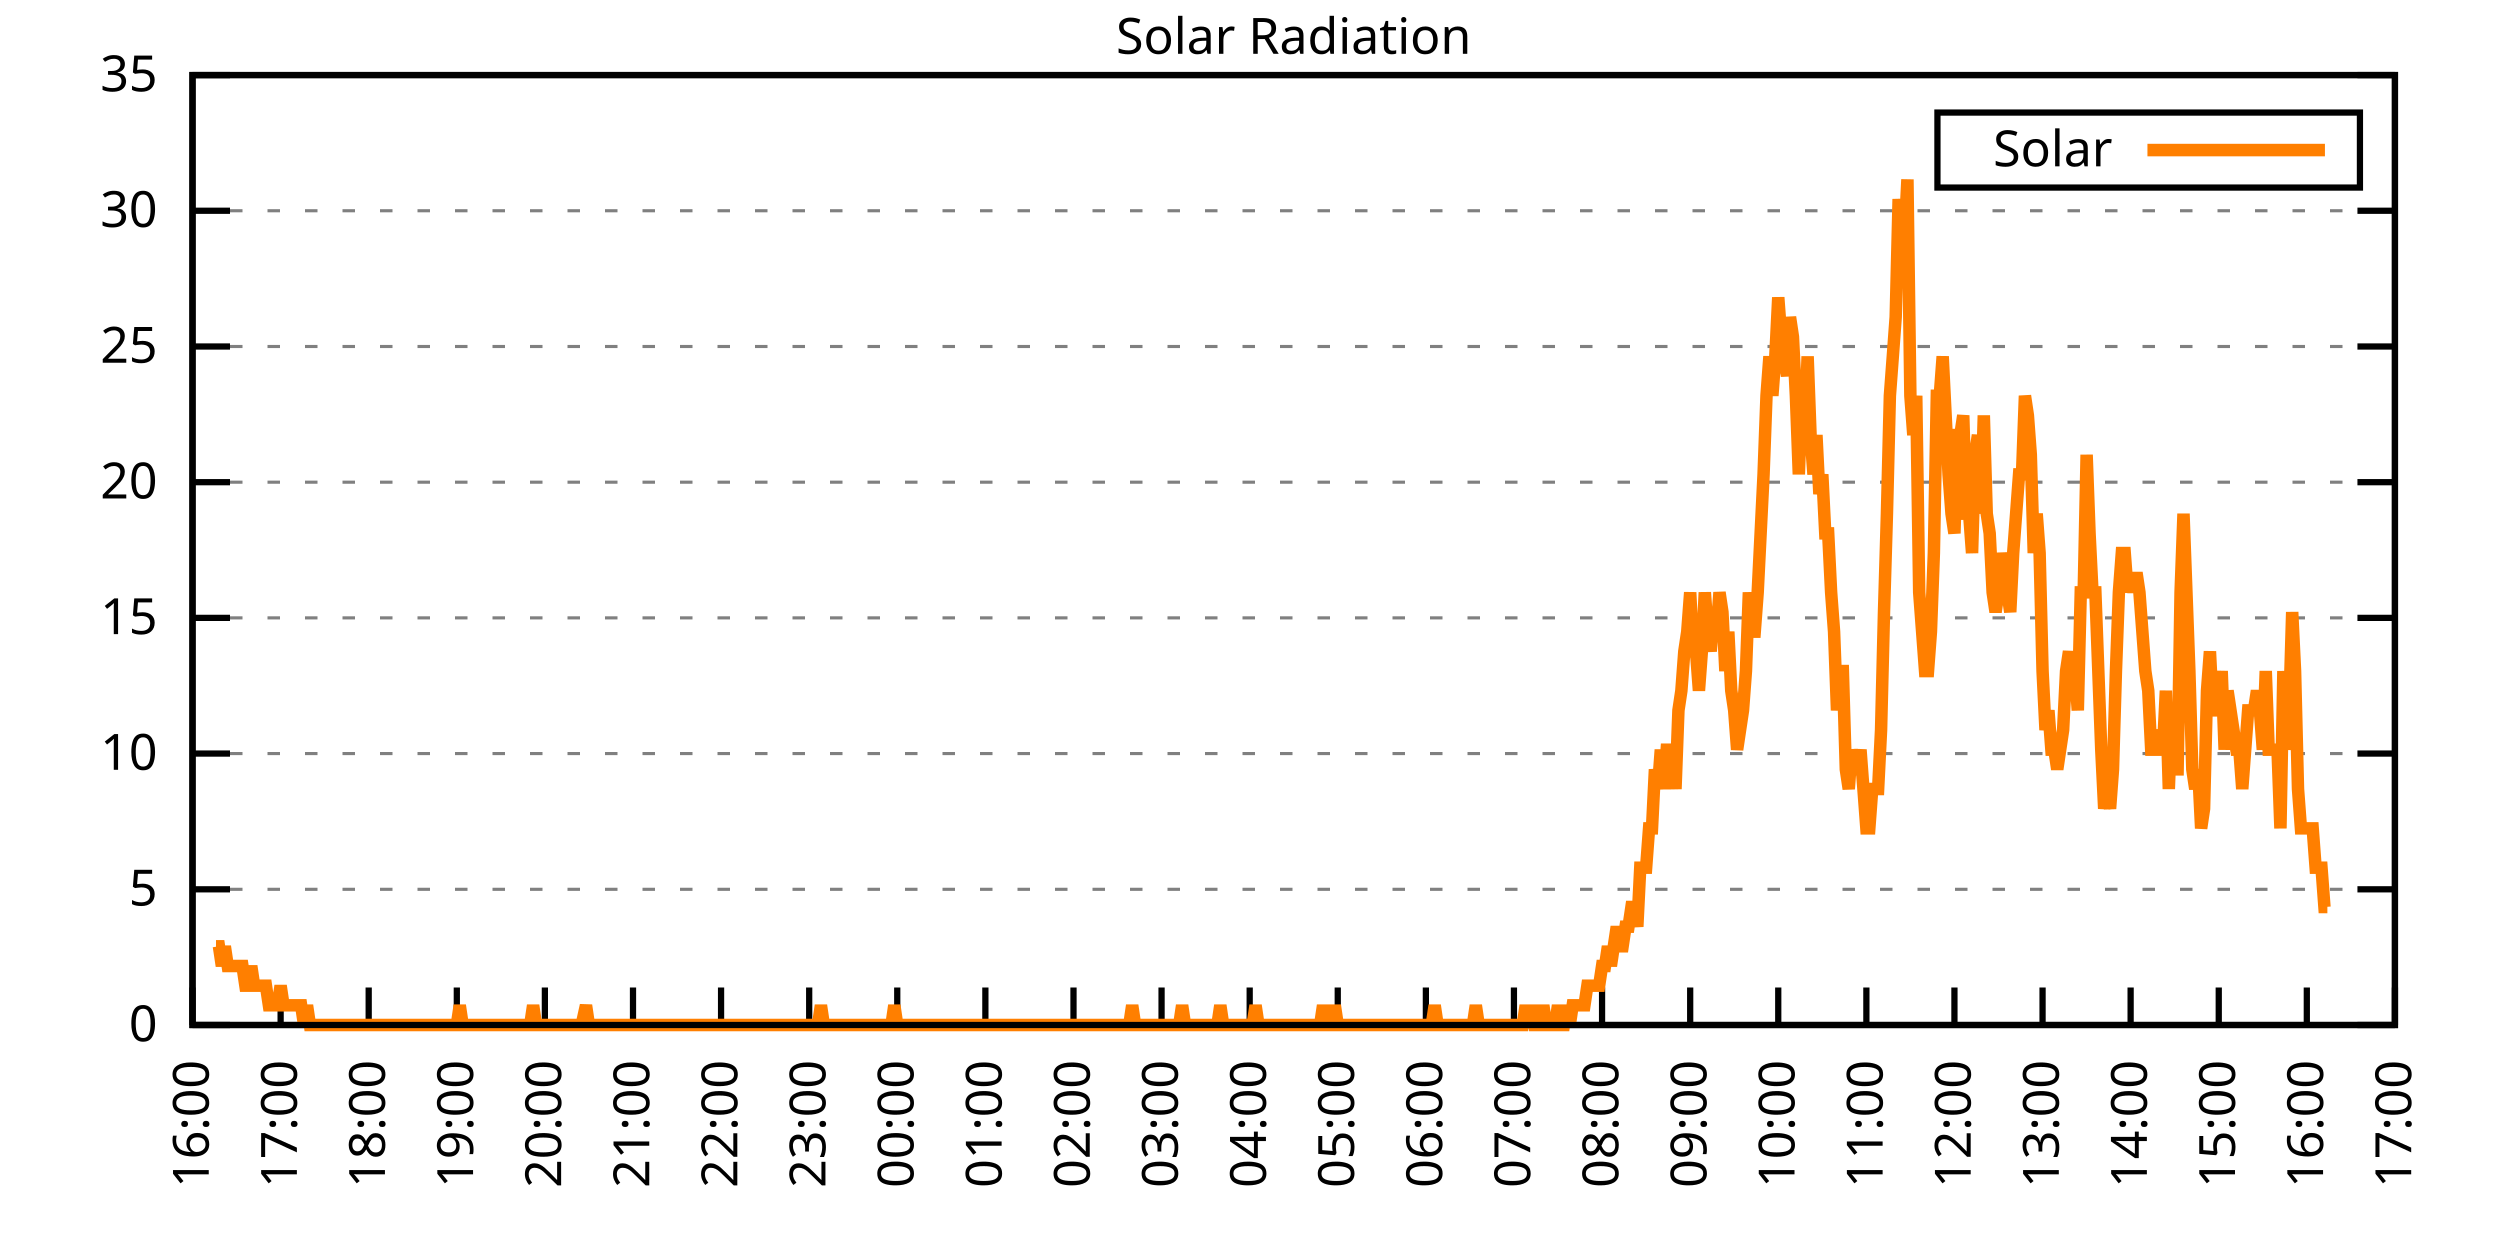
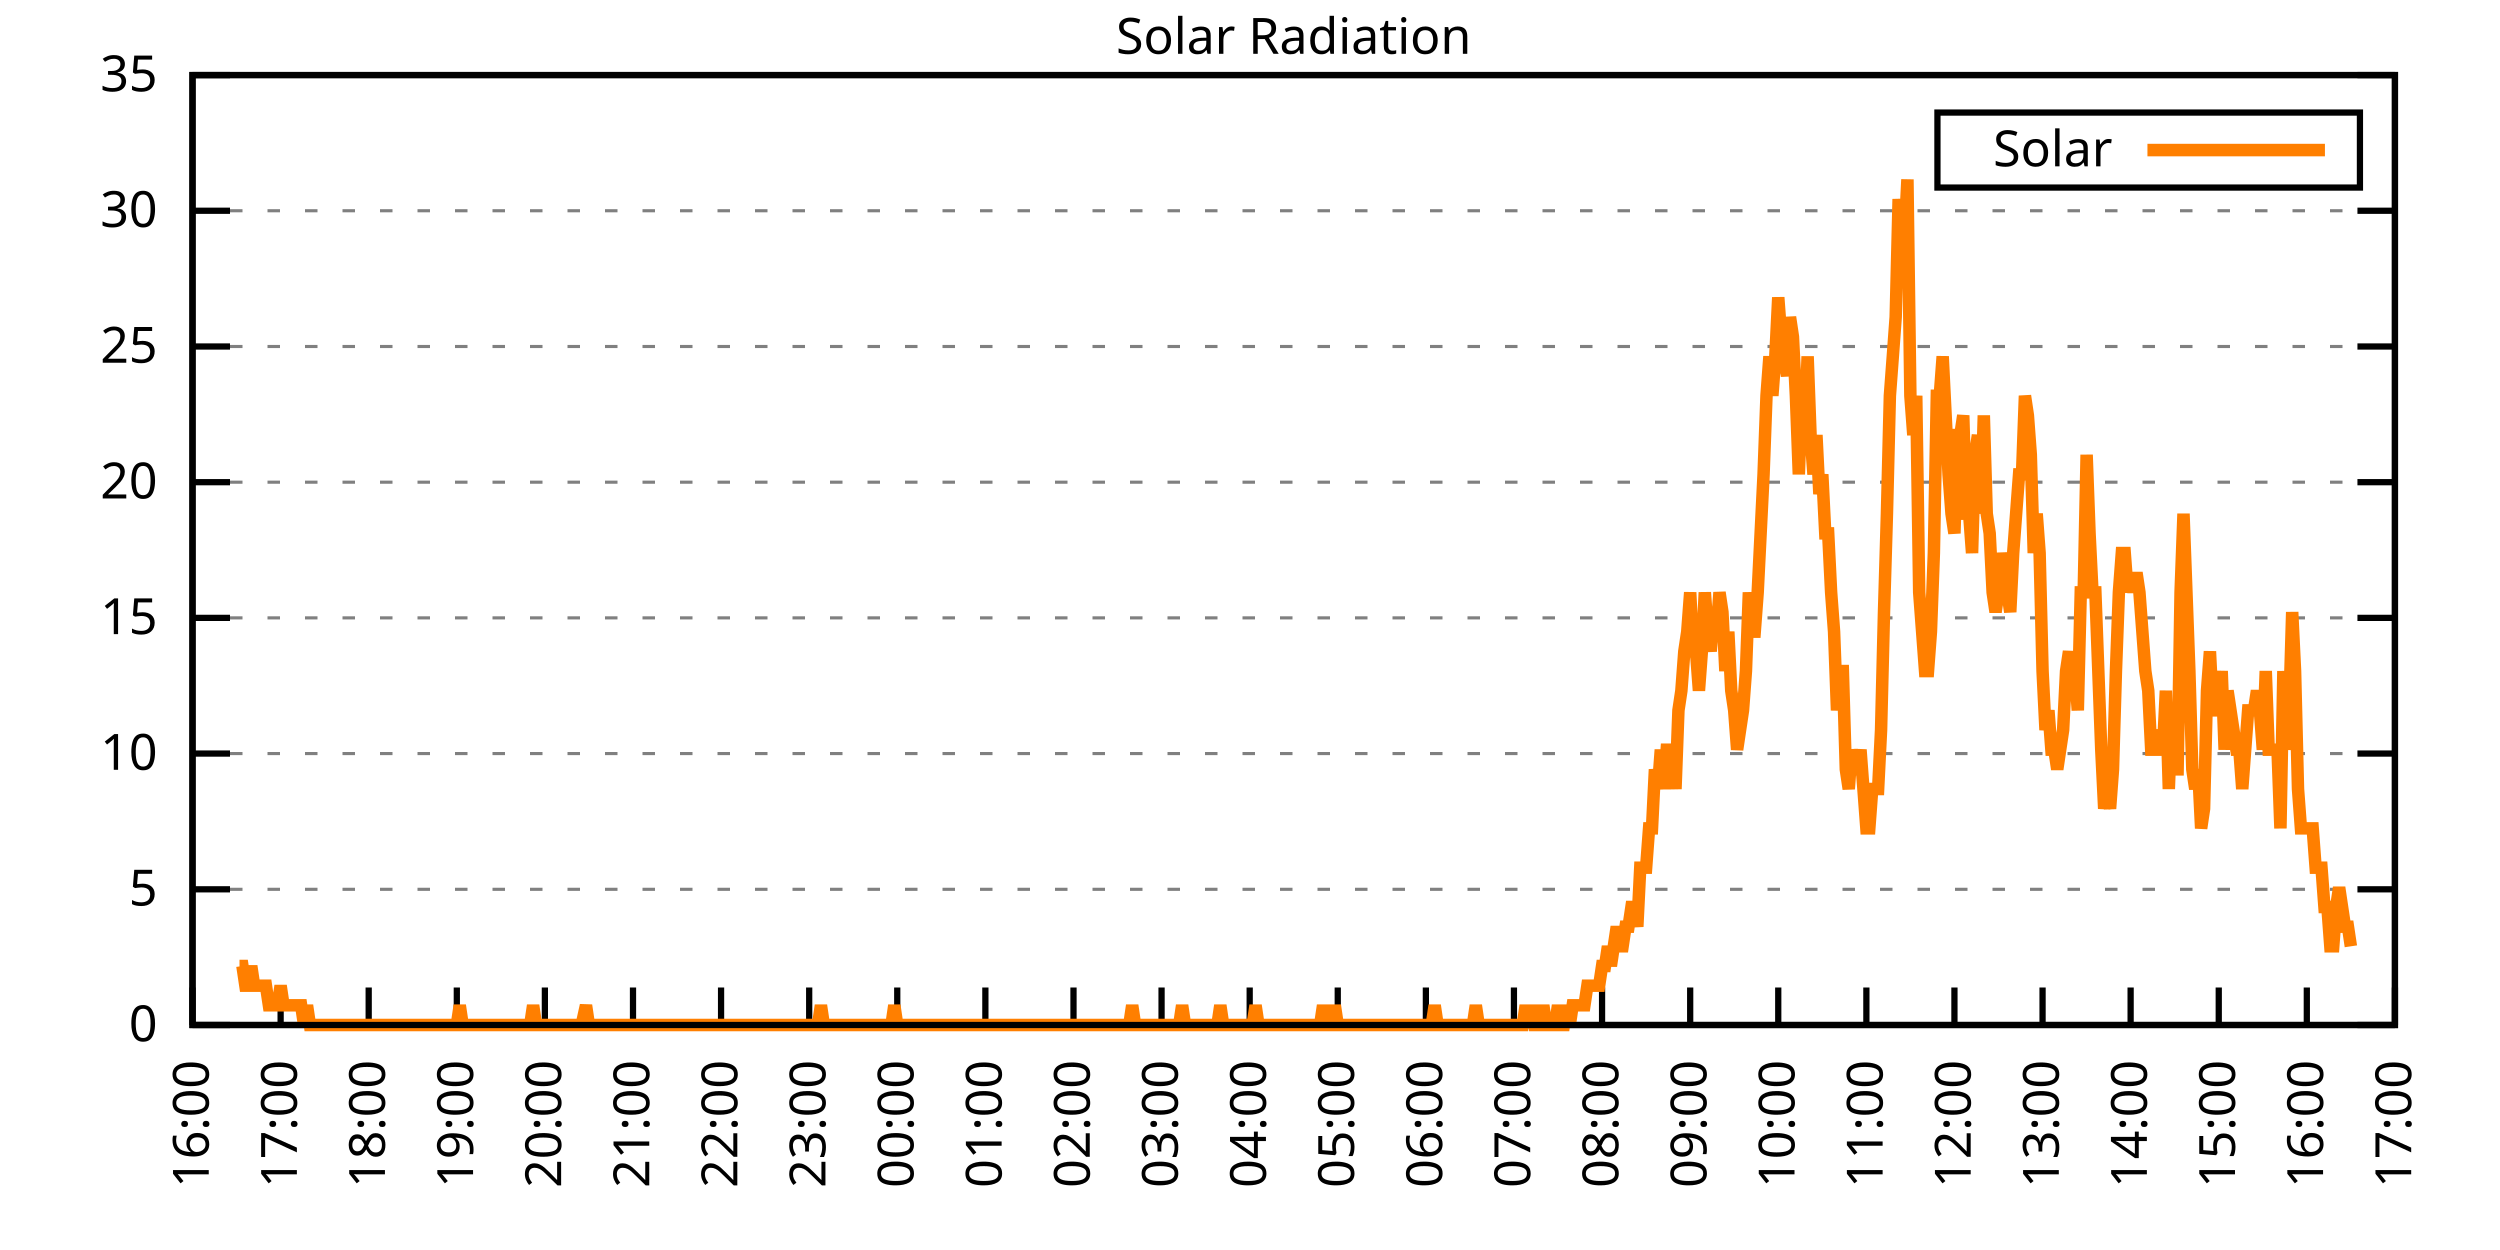
<svg xmlns="http://www.w3.org/2000/svg" xmlns:xlink="http://www.w3.org/1999/xlink" width="400" height="200" viewBox="0 0 400 200">
  <g id="gnuplot_canvas">
    <rect x="0" y="0" width="400" height="200" fill="none" />
    <defs>
      <circle id="gpDot" r="0.5" stroke-width="0.5" stroke="currentColor" />
      <path id="gpPt0" stroke-width="0.333" stroke="currentColor" d="M-1,0 h2 M0,-1 v2" />
      <path id="gpPt1" stroke-width="0.333" stroke="currentColor" d="M-1,-1 L1,1 M1,-1 L-1,1" />
      <path id="gpPt2" stroke-width="0.333" stroke="currentColor" d="M-1,0 L1,0 M0,-1 L0,1 M-1,-1 L1,1 M-1,1 L1,-1" />
      <rect id="gpPt3" stroke-width="0.333" stroke="currentColor" x="-1" y="-1" width="2" height="2" />
      <rect id="gpPt4" stroke-width="0.333" stroke="currentColor" fill="currentColor" x="-1" y="-1" width="2" height="2" />
      <circle id="gpPt5" stroke-width="0.333" stroke="currentColor" cx="0" cy="0" r="1" />
      <use xlink:href="#gpPt5" id="gpPt6" fill="currentColor" stroke="none" />
      <path id="gpPt7" stroke-width="0.333" stroke="currentColor" d="M0,-1.33 L-1.33,0.67 L1.33,0.67 z" />
      <use xlink:href="#gpPt7" id="gpPt8" fill="currentColor" stroke="none" />
      <use xlink:href="#gpPt7" id="gpPt9" stroke="currentColor" transform="rotate(180)" />
      <use xlink:href="#gpPt9" id="gpPt10" fill="currentColor" stroke="none" />
      <use xlink:href="#gpPt3" id="gpPt11" stroke="currentColor" transform="rotate(45)" />
      <use xlink:href="#gpPt11" id="gpPt12" fill="currentColor" stroke="none" />
      <path id="gpPt13" stroke-width="0.333" stroke="currentColor" d="M0,1.330 L1.265,0.411 L0.782,-1.067 L-0.782,-1.076 L-1.265,0.411 z" />
      <use xlink:href="#gpPt13" id="gpPt14" fill="currentColor" stroke="none" />
      <filter id="textbox" filterUnits="objectBoundingBox" x="0" y="0" height="1" width="1">
        <feFlood flood-color="white" flood-opacity="1" result="bgnd" />
        <feComposite in="SourceGraphic" in2="bgnd" operator="atop" />
      </filter>
      <filter id="greybox" filterUnits="objectBoundingBox" x="0" y="0" height="1" width="1">
        <feFlood flood-color="lightgrey" flood-opacity="1" result="grey" />
        <feComposite in="SourceGraphic" in2="grey" operator="atop" />
      </filter>
    </defs>
    <g fill="none" color="white" stroke="currentColor" stroke-width="1.00" stroke-linecap="butt" stroke-linejoin="miter">
</g>
    <g fill="none" color="black" stroke="currentColor" stroke-width="1.00" stroke-linecap="butt" stroke-linejoin="miter">
      <g stroke="none" shape-rendering="crispEdges">
        <polygon fill="rgb(255, 255, 255)" points="30.80,164.00 383.18,164.00 383.18,12.02 30.80,12.02 " />
      </g>
    </g>
    <g fill="none" color="black" stroke="currentColor" stroke-width="1.00" stroke-linecap="butt" stroke-linejoin="miter">
</g>
    <g fill="none" color="black" stroke="black" stroke-width="0.50" stroke-linecap="butt" stroke-linejoin="miter">
</g>
    <g fill="none" color="gray" stroke="currentColor" stroke-width="0.50" stroke-linecap="butt" stroke-linejoin="miter">
      <path stroke="gray" stroke-dasharray="2,4" class="gridline" d="M30.80,164.00 L383.19,164.00  " />
    </g>
    <g fill="none" color="gray" stroke="gray" stroke-width="1.00" stroke-linecap="butt" stroke-linejoin="miter">
</g>
    <g fill="none" color="black" stroke="currentColor" stroke-width="1.00" stroke-linecap="butt" stroke-linejoin="miter">
      <path stroke="black" d="M30.80,164.00 L36.80,164.00 M383.19,164.00 L377.19,164.00  " />
      <g transform="translate(25.20,166.60)" stroke="none" fill="black" font-family="Sans" font-size="8.00" text-anchor="end">
        <text>
          <tspan font-family="Sans"> 0</tspan>
        </text>
      </g>
    </g>
    <g fill="none" color="black" stroke="currentColor" stroke-width="1.00" stroke-linecap="butt" stroke-linejoin="miter">
</g>
    <g fill="none" color="black" stroke="black" stroke-width="0.50" stroke-linecap="butt" stroke-linejoin="miter">
</g>
    <g fill="none" color="gray" stroke="currentColor" stroke-width="0.50" stroke-linecap="butt" stroke-linejoin="miter">
      <path stroke="gray" stroke-dasharray="2,4" class="gridline" d="M30.80,142.29 L383.19,142.29  " />
    </g>
    <g fill="none" color="gray" stroke="gray" stroke-width="1.00" stroke-linecap="butt" stroke-linejoin="miter">
</g>
    <g fill="none" color="black" stroke="currentColor" stroke-width="1.00" stroke-linecap="butt" stroke-linejoin="miter">
      <path stroke="black" d="M30.80,142.29 L36.80,142.29 M383.19,142.29 L377.19,142.29  " />
      <g transform="translate(25.20,144.89)" stroke="none" fill="black" font-family="Sans" font-size="8.00" text-anchor="end">
        <text>
          <tspan font-family="Sans"> 5</tspan>
        </text>
      </g>
    </g>
    <g fill="none" color="black" stroke="currentColor" stroke-width="1.00" stroke-linecap="butt" stroke-linejoin="miter">
</g>
    <g fill="none" color="black" stroke="black" stroke-width="0.50" stroke-linecap="butt" stroke-linejoin="miter">
</g>
    <g fill="none" color="gray" stroke="currentColor" stroke-width="0.50" stroke-linecap="butt" stroke-linejoin="miter">
      <path stroke="gray" stroke-dasharray="2,4" class="gridline" d="M30.80,120.57 L383.19,120.57  " />
    </g>
    <g fill="none" color="gray" stroke="gray" stroke-width="1.00" stroke-linecap="butt" stroke-linejoin="miter">
</g>
    <g fill="none" color="black" stroke="currentColor" stroke-width="1.00" stroke-linecap="butt" stroke-linejoin="miter">
      <path stroke="black" d="M30.80,120.57 L36.80,120.57 M383.19,120.57 L377.19,120.57  " />
      <g transform="translate(25.20,123.17)" stroke="none" fill="black" font-family="Sans" font-size="8.00" text-anchor="end">
        <text>
          <tspan font-family="Sans"> 10</tspan>
        </text>
      </g>
    </g>
    <g fill="none" color="black" stroke="currentColor" stroke-width="1.00" stroke-linecap="butt" stroke-linejoin="miter">
</g>
    <g fill="none" color="black" stroke="black" stroke-width="0.50" stroke-linecap="butt" stroke-linejoin="miter">
</g>
    <g fill="none" color="gray" stroke="currentColor" stroke-width="0.50" stroke-linecap="butt" stroke-linejoin="miter">
      <path stroke="gray" stroke-dasharray="2,4" class="gridline" d="M30.80,98.86 L383.19,98.86  " />
    </g>
    <g fill="none" color="gray" stroke="gray" stroke-width="1.00" stroke-linecap="butt" stroke-linejoin="miter">
</g>
    <g fill="none" color="black" stroke="currentColor" stroke-width="1.00" stroke-linecap="butt" stroke-linejoin="miter">
      <path stroke="black" d="M30.80,98.86 L36.80,98.86 M383.19,98.86 L377.19,98.86  " />
      <g transform="translate(25.20,101.46)" stroke="none" fill="black" font-family="Sans" font-size="8.00" text-anchor="end">
        <text>
          <tspan font-family="Sans"> 15</tspan>
        </text>
      </g>
    </g>
    <g fill="none" color="black" stroke="currentColor" stroke-width="1.00" stroke-linecap="butt" stroke-linejoin="miter">
</g>
    <g fill="none" color="black" stroke="black" stroke-width="0.50" stroke-linecap="butt" stroke-linejoin="miter">
</g>
    <g fill="none" color="gray" stroke="currentColor" stroke-width="0.50" stroke-linecap="butt" stroke-linejoin="miter">
      <path stroke="gray" stroke-dasharray="2,4" class="gridline" d="M30.80,77.15 L383.19,77.15  " />
    </g>
    <g fill="none" color="gray" stroke="gray" stroke-width="1.00" stroke-linecap="butt" stroke-linejoin="miter">
</g>
    <g fill="none" color="black" stroke="currentColor" stroke-width="1.00" stroke-linecap="butt" stroke-linejoin="miter">
      <path stroke="black" d="M30.80,77.15 L36.80,77.15 M383.19,77.15 L377.19,77.15  " />
      <g transform="translate(25.20,79.75)" stroke="none" fill="black" font-family="Sans" font-size="8.00" text-anchor="end">
        <text>
          <tspan font-family="Sans"> 20</tspan>
        </text>
      </g>
    </g>
    <g fill="none" color="black" stroke="currentColor" stroke-width="1.00" stroke-linecap="butt" stroke-linejoin="miter">
</g>
    <g fill="none" color="black" stroke="black" stroke-width="0.50" stroke-linecap="butt" stroke-linejoin="miter">
</g>
    <g fill="none" color="gray" stroke="currentColor" stroke-width="0.50" stroke-linecap="butt" stroke-linejoin="miter">
      <path stroke="gray" stroke-dasharray="2,4" class="gridline" d="M30.80,55.44 L383.19,55.44  " />
    </g>
    <g fill="none" color="gray" stroke="gray" stroke-width="1.00" stroke-linecap="butt" stroke-linejoin="miter">
</g>
    <g fill="none" color="black" stroke="currentColor" stroke-width="1.00" stroke-linecap="butt" stroke-linejoin="miter">
      <path stroke="black" d="M30.80,55.44 L36.80,55.44 M383.19,55.44 L377.19,55.44  " />
      <g transform="translate(25.20,58.04)" stroke="none" fill="black" font-family="Sans" font-size="8.00" text-anchor="end">
        <text>
          <tspan font-family="Sans"> 25</tspan>
        </text>
      </g>
    </g>
    <g fill="none" color="black" stroke="currentColor" stroke-width="1.00" stroke-linecap="butt" stroke-linejoin="miter">
</g>
    <g fill="none" color="black" stroke="black" stroke-width="0.50" stroke-linecap="butt" stroke-linejoin="miter">
</g>
    <g fill="none" color="gray" stroke="currentColor" stroke-width="0.50" stroke-linecap="butt" stroke-linejoin="miter">
      <path stroke="gray" stroke-dasharray="2,4" class="gridline" d="M30.80,33.72 L383.19,33.72  " />
    </g>
    <g fill="none" color="gray" stroke="gray" stroke-width="1.00" stroke-linecap="butt" stroke-linejoin="miter">
</g>
    <g fill="none" color="black" stroke="currentColor" stroke-width="1.00" stroke-linecap="butt" stroke-linejoin="miter">
      <path stroke="black" d="M30.80,33.72 L36.80,33.72 M383.19,33.72 L377.19,33.72  " />
      <g transform="translate(25.20,36.32)" stroke="none" fill="black" font-family="Sans" font-size="8.00" text-anchor="end">
        <text>
          <tspan font-family="Sans"> 30</tspan>
        </text>
      </g>
    </g>
    <g fill="none" color="black" stroke="currentColor" stroke-width="1.00" stroke-linecap="butt" stroke-linejoin="miter">
</g>
    <g fill="none" color="black" stroke="black" stroke-width="0.50" stroke-linecap="butt" stroke-linejoin="miter">
</g>
    <g fill="none" color="gray" stroke="currentColor" stroke-width="0.50" stroke-linecap="butt" stroke-linejoin="miter">
      <path stroke="gray" stroke-dasharray="2,4" class="gridline" d="M30.80,12.01 L383.19,12.01  " />
    </g>
    <g fill="none" color="gray" stroke="gray" stroke-width="1.00" stroke-linecap="butt" stroke-linejoin="miter">
</g>
    <g fill="none" color="black" stroke="currentColor" stroke-width="1.00" stroke-linecap="butt" stroke-linejoin="miter">
      <path stroke="black" d="M30.80,12.01 L36.80,12.01 M383.19,12.01 L377.19,12.01  " />
      <g transform="translate(25.20,14.61)" stroke="none" fill="black" font-family="Sans" font-size="8.00" text-anchor="end">
        <text>
          <tspan font-family="Sans"> 35</tspan>
        </text>
      </g>
    </g>
    <g fill="none" color="black" stroke="currentColor" stroke-width="1.00" stroke-linecap="butt" stroke-linejoin="miter">
      <path stroke="black" d="M30.80,164.00 L30.80,158.00  " />
      <g transform="translate(33.40,169.60) rotate(270.00)" stroke="none" fill="black" font-family="Sans" font-size="8.00" text-anchor="end">
        <text>
          <tspan font-family="Sans">16:00</tspan>
        </text>
      </g>
    </g>
    <g fill="none" color="black" stroke="currentColor" stroke-width="1.00" stroke-linecap="butt" stroke-linejoin="miter">
      <path stroke="black" d="M44.90,164.00 L44.90,158.00  " />
      <g transform="translate(47.50,169.60) rotate(270.00)" stroke="none" fill="black" font-family="Sans" font-size="8.00" text-anchor="end">
        <text>
          <tspan font-family="Sans">17:00</tspan>
        </text>
      </g>
    </g>
    <g fill="none" color="black" stroke="currentColor" stroke-width="1.00" stroke-linecap="butt" stroke-linejoin="miter">
      <path stroke="black" d="M58.99,164.00 L58.99,158.00  " />
      <g transform="translate(61.59,169.60) rotate(270.00)" stroke="none" fill="black" font-family="Sans" font-size="8.00" text-anchor="end">
        <text>
          <tspan font-family="Sans">18:00</tspan>
        </text>
      </g>
    </g>
    <g fill="none" color="black" stroke="currentColor" stroke-width="1.00" stroke-linecap="butt" stroke-linejoin="miter">
      <path stroke="black" d="M73.09,164.00 L73.09,158.00  " />
      <g transform="translate(75.69,169.60) rotate(270.00)" stroke="none" fill="black" font-family="Sans" font-size="8.00" text-anchor="end">
        <text>
          <tspan font-family="Sans">19:00</tspan>
        </text>
      </g>
    </g>
    <g fill="none" color="black" stroke="currentColor" stroke-width="1.00" stroke-linecap="butt" stroke-linejoin="miter">
      <path stroke="black" d="M87.18,164.00 L87.18,158.00  " />
      <g transform="translate(89.78,169.60) rotate(270.00)" stroke="none" fill="black" font-family="Sans" font-size="8.00" text-anchor="end">
        <text>
          <tspan font-family="Sans">20:00</tspan>
        </text>
      </g>
    </g>
    <g fill="none" color="black" stroke="currentColor" stroke-width="1.00" stroke-linecap="butt" stroke-linejoin="miter">
      <path stroke="black" d="M101.28,164.00 L101.28,158.00  " />
      <g transform="translate(103.88,169.60) rotate(270.00)" stroke="none" fill="black" font-family="Sans" font-size="8.00" text-anchor="end">
        <text>
          <tspan font-family="Sans">21:00</tspan>
        </text>
      </g>
    </g>
    <g fill="none" color="black" stroke="currentColor" stroke-width="1.00" stroke-linecap="butt" stroke-linejoin="miter">
      <path stroke="black" d="M115.37,164.00 L115.37,158.00  " />
      <g transform="translate(117.97,169.60) rotate(270.00)" stroke="none" fill="black" font-family="Sans" font-size="8.00" text-anchor="end">
        <text>
          <tspan font-family="Sans">22:00</tspan>
        </text>
      </g>
    </g>
    <g fill="none" color="black" stroke="currentColor" stroke-width="1.00" stroke-linecap="butt" stroke-linejoin="miter">
      <path stroke="black" d="M129.47,164.00 L129.47,158.00  " />
      <g transform="translate(132.07,169.60) rotate(270.00)" stroke="none" fill="black" font-family="Sans" font-size="8.00" text-anchor="end">
        <text>
          <tspan font-family="Sans">23:00</tspan>
        </text>
      </g>
    </g>
    <g fill="none" color="black" stroke="currentColor" stroke-width="1.00" stroke-linecap="butt" stroke-linejoin="miter">
      <path stroke="black" d="M143.56,164.00 L143.56,158.00  " />
      <g transform="translate(146.16,169.60) rotate(270.00)" stroke="none" fill="black" font-family="Sans" font-size="8.00" text-anchor="end">
        <text>
          <tspan font-family="Sans">00:00</tspan>
        </text>
      </g>
    </g>
    <g fill="none" color="black" stroke="currentColor" stroke-width="1.00" stroke-linecap="butt" stroke-linejoin="miter">
      <path stroke="black" d="M157.66,164.00 L157.66,158.00  " />
      <g transform="translate(160.26,169.60) rotate(270.00)" stroke="none" fill="black" font-family="Sans" font-size="8.00" text-anchor="end">
        <text>
          <tspan font-family="Sans">01:00</tspan>
        </text>
      </g>
    </g>
    <g fill="none" color="black" stroke="currentColor" stroke-width="1.00" stroke-linecap="butt" stroke-linejoin="miter">
      <path stroke="black" d="M171.76,164.00 L171.76,158.00  " />
      <g transform="translate(174.36,169.60) rotate(270.00)" stroke="none" fill="black" font-family="Sans" font-size="8.00" text-anchor="end">
        <text>
          <tspan font-family="Sans">02:00</tspan>
        </text>
      </g>
    </g>
    <g fill="none" color="black" stroke="currentColor" stroke-width="1.00" stroke-linecap="butt" stroke-linejoin="miter">
      <path stroke="black" d="M185.85,164.00 L185.85,158.00  " />
      <g transform="translate(188.45,169.60) rotate(270.00)" stroke="none" fill="black" font-family="Sans" font-size="8.00" text-anchor="end">
        <text>
          <tspan font-family="Sans">03:00</tspan>
        </text>
      </g>
    </g>
    <g fill="none" color="black" stroke="currentColor" stroke-width="1.00" stroke-linecap="butt" stroke-linejoin="miter">
      <path stroke="black" d="M199.95,164.00 L199.95,158.00  " />
      <g transform="translate(202.55,169.60) rotate(270.00)" stroke="none" fill="black" font-family="Sans" font-size="8.00" text-anchor="end">
        <text>
          <tspan font-family="Sans">04:00</tspan>
        </text>
      </g>
    </g>
    <g fill="none" color="black" stroke="currentColor" stroke-width="1.00" stroke-linecap="butt" stroke-linejoin="miter">
      <path stroke="black" d="M214.04,164.00 L214.04,158.00  " />
      <g transform="translate(216.64,169.60) rotate(270.00)" stroke="none" fill="black" font-family="Sans" font-size="8.00" text-anchor="end">
        <text>
          <tspan font-family="Sans">05:00</tspan>
        </text>
      </g>
    </g>
    <g fill="none" color="black" stroke="currentColor" stroke-width="1.00" stroke-linecap="butt" stroke-linejoin="miter">
      <path stroke="black" d="M228.14,164.00 L228.14,158.00  " />
      <g transform="translate(230.74,169.60) rotate(270.00)" stroke="none" fill="black" font-family="Sans" font-size="8.00" text-anchor="end">
        <text>
          <tspan font-family="Sans">06:00</tspan>
        </text>
      </g>
    </g>
    <g fill="none" color="black" stroke="currentColor" stroke-width="1.00" stroke-linecap="butt" stroke-linejoin="miter">
      <path stroke="black" d="M242.23,164.00 L242.23,158.00  " />
      <g transform="translate(244.83,169.60) rotate(270.00)" stroke="none" fill="black" font-family="Sans" font-size="8.00" text-anchor="end">
        <text>
          <tspan font-family="Sans">07:00</tspan>
        </text>
      </g>
    </g>
    <g fill="none" color="black" stroke="currentColor" stroke-width="1.00" stroke-linecap="butt" stroke-linejoin="miter">
      <path stroke="black" d="M256.33,164.00 L256.33,158.00  " />
      <g transform="translate(258.93,169.60) rotate(270.00)" stroke="none" fill="black" font-family="Sans" font-size="8.00" text-anchor="end">
        <text>
          <tspan font-family="Sans">08:00</tspan>
        </text>
      </g>
    </g>
    <g fill="none" color="black" stroke="currentColor" stroke-width="1.00" stroke-linecap="butt" stroke-linejoin="miter">
      <path stroke="black" d="M270.43,164.00 L270.43,158.00  " />
      <g transform="translate(273.03,169.60) rotate(270.00)" stroke="none" fill="black" font-family="Sans" font-size="8.00" text-anchor="end">
        <text>
          <tspan font-family="Sans">09:00</tspan>
        </text>
      </g>
    </g>
    <g fill="none" color="black" stroke="currentColor" stroke-width="1.00" stroke-linecap="butt" stroke-linejoin="miter">
      <path stroke="black" d="M284.52,164.00 L284.52,158.00  " />
      <g transform="translate(287.12,169.60) rotate(270.00)" stroke="none" fill="black" font-family="Sans" font-size="8.00" text-anchor="end">
        <text>
          <tspan font-family="Sans">10:00</tspan>
        </text>
      </g>
    </g>
    <g fill="none" color="black" stroke="currentColor" stroke-width="1.00" stroke-linecap="butt" stroke-linejoin="miter">
      <path stroke="black" d="M298.62,164.00 L298.62,158.00  " />
      <g transform="translate(301.22,169.60) rotate(270.00)" stroke="none" fill="black" font-family="Sans" font-size="8.00" text-anchor="end">
        <text>
          <tspan font-family="Sans">11:00</tspan>
        </text>
      </g>
    </g>
    <g fill="none" color="black" stroke="currentColor" stroke-width="1.00" stroke-linecap="butt" stroke-linejoin="miter">
      <path stroke="black" d="M312.71,164.00 L312.71,158.00  " />
      <g transform="translate(315.31,169.60) rotate(270.00)" stroke="none" fill="black" font-family="Sans" font-size="8.00" text-anchor="end">
        <text>
          <tspan font-family="Sans">12:00</tspan>
        </text>
      </g>
    </g>
    <g fill="none" color="black" stroke="currentColor" stroke-width="1.00" stroke-linecap="butt" stroke-linejoin="miter">
      <path stroke="black" d="M326.81,164.00 L326.81,158.00  " />
      <g transform="translate(329.41,169.60) rotate(270.00)" stroke="none" fill="black" font-family="Sans" font-size="8.00" text-anchor="end">
        <text>
          <tspan font-family="Sans">13:00</tspan>
        </text>
      </g>
    </g>
    <g fill="none" color="black" stroke="currentColor" stroke-width="1.00" stroke-linecap="butt" stroke-linejoin="miter">
      <path stroke="black" d="M340.90,164.00 L340.90,158.00  " />
      <g transform="translate(343.50,169.60) rotate(270.00)" stroke="none" fill="black" font-family="Sans" font-size="8.00" text-anchor="end">
        <text>
          <tspan font-family="Sans">14:00</tspan>
        </text>
      </g>
    </g>
    <g fill="none" color="black" stroke="currentColor" stroke-width="1.00" stroke-linecap="butt" stroke-linejoin="miter">
      <path stroke="black" d="M355.00,164.00 L355.00,158.00  " />
      <g transform="translate(357.60,169.60) rotate(270.00)" stroke="none" fill="black" font-family="Sans" font-size="8.00" text-anchor="end">
        <text>
          <tspan font-family="Sans">15:00</tspan>
        </text>
      </g>
    </g>
    <g fill="none" color="black" stroke="currentColor" stroke-width="1.00" stroke-linecap="butt" stroke-linejoin="miter">
      <path stroke="black" d="M369.09,164.00 L369.09,158.00  " />
      <g transform="translate(371.69,169.60) rotate(270.00)" stroke="none" fill="black" font-family="Sans" font-size="8.00" text-anchor="end">
        <text>
          <tspan font-family="Sans">16:00</tspan>
        </text>
      </g>
    </g>
    <g fill="none" color="black" stroke="currentColor" stroke-width="1.00" stroke-linecap="butt" stroke-linejoin="miter">
      <path stroke="black" d="M383.19,164.00 L383.19,158.00  " />
      <g transform="translate(385.79,169.60) rotate(270.00)" stroke="none" fill="black" font-family="Sans" font-size="8.00" text-anchor="end">
        <text>
          <tspan font-family="Sans">17:00</tspan>
        </text>
      </g>
    </g>
    <g fill="none" color="black" stroke="currentColor" stroke-width="1.00" stroke-linecap="butt" stroke-linejoin="miter">
</g>
    <g fill="none" color="black" stroke="currentColor" stroke-width="1.00" stroke-linecap="butt" stroke-linejoin="miter">
      <path stroke="black" d="M30.80,12.01 L30.80,164.00 L383.19,164.00 L383.19,12.01 L30.80,12.01 Z  " />
    </g>
    <g fill="none" color="black" stroke="currentColor" stroke-width="1.00" stroke-linecap="butt" stroke-linejoin="miter">
</g>
    <g fill="none" color="black" stroke="currentColor" stroke-width="1.00" stroke-linecap="butt" stroke-linejoin="miter">
      <path stroke="black" d="M309.99,30.01 L309.99,18.01 L377.59,18.01 L377.59,30.01 L309.99,30.01 Z  " />
    </g>
    <g id="Solar_Radiation_plot_1">
      <g fill="none" color="white" stroke="black" stroke-width="2.00" stroke-linecap="butt" stroke-linejoin="miter">
</g>
      <g fill="none" color="black" stroke="currentColor" stroke-width="2.00" stroke-linecap="butt" stroke-linejoin="miter">
        <g transform="translate(337.99,26.61)" stroke="none" fill="black" font-family="Sans" font-size="8.00" text-anchor="end">
          <text>
            <tspan font-family="Sans">Solar</tspan>
          </text>
        </g>
      </g>
      <g fill="none" color="black" stroke="currentColor" stroke-width="2.00" stroke-linecap="butt" stroke-linejoin="miter">
-         <path stroke="rgb(255, 127,   0)" d="M343.59,24.01 L371.99,24.01 M34.56,151.41 L35.03,151.41 L35.50,154.56 L35.97,151.41 L36.44,154.56 L36.91,154.56   L37.38,154.56 L37.85,154.56 L38.32,154.56 L38.79,154.56 L39.26,157.71 L39.73,157.71 L40.20,154.56 L40.67,157.71   L41.14,157.71 L41.61,157.71 L42.08,157.71 L42.55,157.71 L43.02,160.85 L43.49,160.85 L43.96,160.85 L44.43,160.85   L44.90,157.71 L45.37,160.85 L45.84,160.85 L46.31,160.85 L46.78,160.85 L47.24,160.85 L47.71,160.85 L48.18,160.85   L48.65,164.00 L49.12,160.85 L49.59,164.00 L50.06,164.00 L50.53,164.00 L51.00,164.00 L51.47,164.00 L51.94,164.00   L52.41,164.00 L52.88,164.00 L53.35,164.00 L53.82,164.00 L54.29,164.00 L54.76,164.00 L55.23,164.00 L55.70,164.00   L56.17,164.00 L56.64,164.00 L57.11,164.00 L57.58,164.00 L58.05,164.00 L58.52,164.00 L58.99,164.00 L59.46,164.00   L59.93,164.00 L60.40,164.00 L60.87,164.00 L61.34,164.00 L61.81,164.00 L62.28,164.00 L62.75,164.00 L63.22,164.00   L63.69,164.00 L64.16,164.00 L64.63,164.00 L65.10,164.00 L65.57,164.00 L66.04,164.00 L66.51,164.00 L66.98,164.00   L67.45,164.00 L67.92,164.00 L68.39,164.00 L68.86,164.00 L69.33,164.00 L69.80,164.00 L70.27,164.00 L70.74,164.00   L71.21,164.00 L71.68,164.00 L72.15,164.00 L72.62,164.00 L73.09,164.00 L73.56,160.85 L74.03,164.00 L74.50,164.00   L74.97,164.00 L75.44,164.00 L75.91,164.00 L76.38,164.00 L76.85,164.00 L77.32,164.00 L77.79,164.00 L78.26,164.00   L78.73,164.00 L79.19,164.00 L79.66,164.00 L80.13,164.00 L80.60,164.00 L81.07,164.00 L81.54,164.00 L82.01,164.00   L82.48,164.00 L82.95,164.00 L83.42,164.00 L83.89,164.00 L84.36,164.00 L84.83,164.00 L85.30,160.85 L85.77,164.00   L86.24,164.00 L86.71,164.00 L87.18,164.00 L87.65,164.00 L88.12,164.00 L88.59,164.00 L89.06,164.00 L89.53,164.00   L90.00,164.00 L90.47,164.00 L90.94,164.00 L91.41,164.00 L91.88,164.00 L92.35,164.00 L92.82,164.00 L93.06,164.00   L93.76,160.85 L94.23,164.00 L94.70,164.00 L95.17,164.00 L95.64,164.00 L96.11,164.00 L96.58,164.00 L97.05,164.00   L97.52,164.00 L97.99,164.00 L98.46,164.00 L98.93,164.00 L99.40,164.00 L99.87,164.00 L100.34,164.00 L100.81,164.00   L101.28,164.00 L101.75,164.00 L102.22,164.00 L102.69,164.00 L103.16,164.00 L103.63,164.00 L104.10,164.00 L104.57,164.00   L105.04,164.00 L105.51,164.00 L105.98,164.00 L106.45,164.00 L106.92,164.00 L107.39,164.00 L107.86,164.00 L108.33,164.00   L108.80,164.00 L109.27,164.00 L109.74,164.00 L110.21,164.00 L110.68,164.00 L111.14,164.00 L111.61,164.00 L112.08,164.00   L112.55,164.00 L113.02,164.00 L113.49,164.00 L113.96,164.00 L114.43,164.00 L114.90,164.00 L115.37,164.00 L115.84,164.00   L116.31,164.00 L116.78,164.00 L117.25,164.00 L117.72,164.00 L118.19,164.00 L118.66,164.00 L119.13,164.00 L119.60,164.00   L120.07,164.00 L120.54,164.00 L121.01,164.00 L121.48,164.00 L121.95,164.00 L122.42,164.00 L122.89,164.00 L123.36,164.00   L123.83,164.00 L124.30,164.00 L124.77,164.00 L125.24,164.00 L125.71,164.00 L126.18,164.00 L126.65,164.00 L127.12,164.00   L127.59,164.00 L128.06,164.00 L128.53,164.00 L129.00,164.00 L129.47,164.00 L129.94,164.00 L130.41,164.00 L130.88,164.00   L131.35,160.85 L131.82,164.00 L132.29,164.00 L132.76,164.00 L133.23,164.00 L133.70,164.00 L134.17,164.00 L134.64,164.00   L135.11,164.00 L135.58,164.00 L136.05,164.00 L136.52,164.00 L136.99,164.00 L137.46,164.00 L137.93,164.00 L138.40,164.00   L138.87,164.00 L139.34,164.00 L139.81,164.00 L140.28,164.00 L140.75,164.00 L141.22,164.00 L141.69,164.00 L142.16,164.00   L142.63,164.00 L143.09,160.85 L143.56,164.00 L144.03,164.00 L144.50,164.00 L144.97,164.00 L145.44,164.00 L145.91,164.00   L146.38,164.00 L146.85,164.00 L147.32,164.00 L147.79,164.00 L148.26,164.00 L148.73,164.00 L149.20,164.00 L149.67,164.00   L150.14,164.00 L150.61,164.00 L151.08,164.00 L151.55,164.00 L152.02,164.00 L152.49,164.00 L152.96,164.00 L153.43,164.00   L153.90,164.00 L154.37,164.00 L154.84,164.00 L155.31,164.00 L155.78,164.00 L156.25,164.00 L156.72,164.00 L157.19,164.00   L157.66,164.00 L158.13,164.00 L158.60,164.00 L159.07,164.00 L159.54,164.00 L160.01,164.00 L160.48,164.00 L160.95,164.00   L161.42,164.00 L161.89,164.00 L162.36,164.00 L162.83,164.00 L163.30,164.00 L163.77,164.00 L164.24,164.00 L164.71,164.00   L165.18,164.00 L165.65,164.00 L166.12,164.00 L166.59,164.00 L167.06,164.00 L167.53,164.00 L168.00,164.00 L168.47,164.00   L168.94,164.00 L169.41,164.00 L169.88,164.00 L170.35,164.00 L170.82,164.00 L171.29,164.00 L171.76,164.00 L172.23,164.00   L172.70,164.00 L173.17,164.00 L173.64,164.00 L174.11,164.00 L174.58,164.00 L175.04,164.00 L175.51,164.00 L175.98,164.00   L176.45,164.00 L176.92,164.00 L177.39,164.00 L177.86,164.00 L178.33,164.00 L178.80,164.00 L179.27,164.00 L179.74,164.00   L180.21,164.00 L180.68,164.00 L181.15,160.85 L181.62,164.00 L182.09,164.00 L182.56,164.00 L183.03,164.00 L183.50,164.00   L183.97,164.00 L184.44,164.00 L184.91,164.00 L185.38,164.00 L185.85,164.00 L186.32,164.00 L186.79,164.00 L187.26,164.00   L187.73,164.00 L188.20,164.00 L188.67,164.00 L189.14,160.85 L189.61,164.00 L190.08,164.00 L190.55,164.00 L191.02,164.00   L191.49,164.00 L191.96,164.00 L192.43,164.00 L192.90,164.00 L193.37,164.00 L193.84,164.00 L194.31,164.00 L194.78,164.00   L195.25,160.85 L195.72,164.00 L196.19,164.00 L196.66,164.00 L197.13,164.00 L197.60,164.00 L198.07,164.00 L198.54,164.00   L199.01,164.00 L199.48,164.00 L199.95,164.00 L200.42,164.00 L200.89,160.85 L201.36,164.00 L201.83,164.00 L202.30,164.00   L202.77,164.00 L203.24,164.00 L203.71,164.00 L204.18,164.00 L204.65,164.00 L205.12,164.00 L205.59,164.00 L206.06,164.00   L206.53,164.00 L207.00,164.00 L207.46,164.00 L207.93,164.00 L208.40,164.00 L208.87,164.00 L209.34,164.00 L209.81,164.00   L210.28,164.00 L210.75,164.00 L211.22,164.00 L211.69,160.85 L212.16,164.00 L212.63,164.00 L213.10,164.00 L213.57,160.85   L214.04,164.00 L214.51,164.00 L214.98,164.00 L215.45,164.00 L215.92,164.00 L216.39,164.00 L216.86,164.00 L217.33,164.00   L217.80,164.00 L218.27,164.00 L218.74,164.00 L219.21,164.00 L219.68,164.00 L220.15,164.00 L220.62,164.00 L221.09,164.00   L221.56,164.00 L222.03,164.00 L222.50,164.00 L222.97,164.00 L223.44,164.00 L223.91,164.00 L224.38,164.00 L224.85,164.00   L225.32,164.00 L225.79,164.00 L226.26,164.00 L226.73,164.00 L227.20,164.00 L227.67,164.00 L228.14,164.00 L228.61,164.00   L229.08,164.00 L229.55,160.85 L230.02,164.00 L230.49,164.00 L230.96,164.00 L231.43,164.00 L231.90,164.00 L232.37,164.00   L232.84,164.00 L233.31,164.00 L233.78,164.00 L234.25,164.00 L234.72,164.00 L235.19,164.00 L235.66,164.00 L236.13,160.85   L236.60,164.00 L237.07,164.00 L237.54,164.00 L238.01,164.00 L238.48,164.00 L238.95,164.00 L239.41,164.00 L239.88,164.00   L240.35,164.00 L240.82,164.00 L241.29,164.00 L241.76,164.00 L242.23,164.00 L242.70,164.00 L243.17,164.00 L243.64,164.00   L244.11,160.85 L244.58,164.00 L245.05,160.85 L245.52,164.00 L245.99,164.00 L246.46,164.00 L246.93,160.85 L247.40,164.00   L247.87,164.00 L248.34,164.00 L248.81,164.00 L249.28,160.85 L249.75,164.00 L250.22,164.00 L250.69,160.85 L251.16,164.00   L251.63,160.85 L252.10,160.85 L252.57,160.85 L253.04,160.85 L253.51,160.85 L253.98,157.71 L254.45,157.71 L254.92,157.71   L255.39,157.71 L255.86,157.71 L256.33,154.56 L256.80,154.56 L257.27,151.41 L257.74,154.56 L258.21,151.41 L258.68,148.27   L259.15,151.41 L259.62,151.41 L260.09,148.27 L260.56,148.27 L261.03,145.12 L261.50,145.12 L261.97,148.27 L262.44,138.83   L262.91,138.83 L263.38,138.83 L263.85,132.54 L264.32,132.54 L264.79,123.10 L265.26,126.24 L265.73,119.95 L266.20,126.24   L266.67,119.95 L267.14,119.95 L267.61,119.95 L268.08,126.24 L268.55,113.66 L269.02,110.51 L269.49,104.22 L269.96,101.07   L270.43,94.78 L270.90,104.22 L271.36,104.22 L271.83,110.51 L272.30,104.22 L272.77,94.78 L273.24,101.07 L273.71,104.22   L274.18,97.93 L274.65,101.07 L275.12,94.78 L275.59,97.93 L276.06,107.37 L276.53,101.07 L277.00,110.51 L277.47,113.66   L277.94,119.95 L278.41,116.80 L278.88,113.66 L279.35,107.37 L279.82,94.78 L280.29,101.07 L280.76,101.07 L281.23,94.78   L281.70,85.34 L282.17,75.90 L282.64,63.32 L283.11,57.02 L283.58,63.32 L284.05,57.02 L284.52,47.58 L284.99,53.88   L285.46,57.02 L285.93,60.17 L286.40,50.73 L286.87,53.88 L287.34,63.32 L287.81,75.90 L288.28,63.32 L288.75,69.61   L289.22,57.02 L289.69,69.61 L290.16,75.90 L290.63,69.61 L291.10,79.05 L291.57,75.90 L292.04,85.34 L292.51,85.34   L292.98,94.78 L293.45,101.07 L293.92,113.66 L294.39,107.37 L294.86,107.37 L295.33,123.10 L295.80,126.24 L296.27,119.95   L296.74,123.10 L297.21,123.10 L297.68,119.95 L298.15,126.24 L298.62,132.54 L299.09,132.54 L299.56,126.24 L300.03,126.24   L300.50,126.24 L300.97,116.80 L301.44,97.93 L301.91,82.19 L302.38,63.32 L302.85,57.02 L303.31,50.73 L303.78,31.85   L304.25,38.15 L304.72,38.15 L305.19,28.71 L305.66,63.32 L306.13,69.61 L306.60,63.32 L307.07,94.78 L307.54,101.07   L308.01,107.37 L308.48,107.37 L308.95,101.07 L309.42,88.49 L309.89,63.32 L310.36,63.32 L310.83,57.02 L311.30,66.46   L311.77,75.90 L312.24,82.19 L312.71,85.34 L313.18,69.61 L313.65,69.61 L314.12,66.46 L314.59,82.19 L315.06,82.19   L315.53,88.49 L316.00,72.76 L316.47,69.61 L316.94,82.19 L317.41,66.46 L317.88,82.19 L318.35,85.34 L318.82,94.78   L319.29,97.93 L319.76,94.78 L320.23,88.49 L320.70,91.63 L321.17,94.78 L321.64,97.93 L322.11,88.49 L322.58,82.19   L323.05,75.90 L323.52,75.90 L323.99,63.32 L324.46,66.46 L324.93,72.76 L325.40,88.49 L325.87,82.19 L326.34,88.49   L326.81,107.37 L327.28,116.80 L327.75,113.66 L328.22,119.95 L328.69,119.95 L329.16,123.10 L329.63,119.95 L330.10,116.80   L330.57,107.37 L331.04,104.22 L331.51,110.51 L331.98,107.37 L332.45,113.66 L332.92,94.78 L333.39,94.78 L333.86,72.76   L334.33,85.34 L334.80,94.78 L335.26,94.78 L335.73,107.37 L336.20,119.95 L336.67,129.39 L337.14,126.24 L337.61,129.39   L338.08,123.10 L338.55,107.37 L339.02,94.78 L339.49,88.49 L339.96,88.49 L340.43,94.78 L340.90,91.63 L341.37,94.78   L341.84,91.63 L342.31,94.78 L342.78,101.07 L343.25,107.37 L343.72,110.51 L344.19,119.95 L344.66,119.95 L345.13,119.95   L345.60,116.80 L346.07,119.95 L346.54,110.51 L347.01,126.24 L347.48,113.66 L347.95,123.10 L348.42,123.10 L348.89,94.78   L349.36,82.19 L349.83,94.78 L350.30,107.37 L350.77,123.10 L351.24,126.24 L351.71,123.10 L352.18,132.54 L352.65,129.39   L353.12,110.51 L353.59,104.22 L354.06,113.66 L354.53,113.66 L355.00,113.66 L355.47,107.37 L355.94,119.95 L356.41,110.51   L356.88,113.66 L357.35,116.80 L357.82,119.95 L358.29,119.95 L358.76,126.24 L359.23,119.95 L359.70,113.66 L360.17,113.66   L360.64,113.66 L361.11,110.51 L361.58,113.66 L362.05,119.95 L362.52,107.37 L362.99,119.95 L363.46,119.95 L363.93,119.95   L364.40,119.95 L364.87,132.54 L365.34,107.37 L365.81,119.95 L366.28,113.66 L366.75,97.93 L367.21,107.37 L367.68,126.24   L368.15,132.54 L368.62,132.54 L369.09,132.54 L369.56,132.54 L370.03,132.54 L370.50,138.83 L370.97,138.83 L371.44,138.83   L371.91,145.12 L372.38,145.12  " />
+         <path stroke="rgb(255, 127,   0)" d="M343.59,24.01 L371.99,24.01 M38.32,154.56 L38.79,154.56 L39.26,157.71 L39.73,157.71 L40.20,154.56 L40.67,157.71   L41.14,157.71 L41.61,157.71 L42.08,157.71 L42.55,157.71 L43.02,160.85 L43.49,160.85 L43.96,160.85 L44.43,160.85   L44.90,157.71 L45.37,160.85 L45.84,160.85 L46.31,160.85 L46.78,160.85 L47.24,160.85 L47.71,160.85 L48.18,160.85   L48.65,164.00 L49.12,160.85 L49.59,164.00 L50.06,164.00 L50.53,164.00 L51.00,164.00 L51.47,164.00 L51.94,164.00   L52.41,164.00 L52.88,164.00 L53.35,164.00 L53.82,164.00 L54.29,164.00 L54.76,164.00 L55.23,164.00 L55.70,164.00   L56.17,164.00 L56.64,164.00 L57.11,164.00 L57.58,164.00 L58.05,164.00 L58.52,164.00 L58.99,164.00 L59.46,164.00   L59.93,164.00 L60.40,164.00 L60.87,164.00 L61.34,164.00 L61.81,164.00 L62.28,164.00 L62.75,164.00 L63.22,164.00   L63.69,164.00 L64.16,164.00 L64.63,164.00 L65.10,164.00 L65.57,164.00 L66.04,164.00 L66.51,164.00 L66.98,164.00   L67.45,164.00 L67.92,164.00 L68.39,164.00 L68.86,164.00 L69.33,164.00 L69.80,164.00 L70.27,164.00 L70.74,164.00   L71.21,164.00 L71.68,164.00 L72.15,164.00 L72.62,164.00 L73.09,164.00 L73.56,160.85 L74.03,164.00 L74.50,164.00   L74.97,164.00 L75.44,164.00 L75.91,164.00 L76.38,164.00 L76.85,164.00 L77.32,164.00 L77.79,164.00 L78.26,164.00   L78.73,164.00 L79.19,164.00 L79.66,164.00 L80.13,164.00 L80.60,164.00 L81.07,164.00 L81.54,164.00 L82.01,164.00   L82.48,164.00 L82.95,164.00 L83.42,164.00 L83.89,164.00 L84.36,164.00 L84.83,164.00 L85.30,160.85 L85.77,164.00   L86.24,164.00 L86.71,164.00 L87.18,164.00 L87.65,164.00 L88.12,164.00 L88.59,164.00 L89.06,164.00 L89.53,164.00   L90.00,164.00 L90.47,164.00 L90.94,164.00 L91.41,164.00 L91.88,164.00 L92.35,164.00 L92.82,164.00 L93.06,164.00   L93.76,160.85 L94.23,164.00 L94.70,164.00 L95.17,164.00 L95.64,164.00 L96.11,164.00 L96.58,164.00 L97.05,164.00   L97.52,164.00 L97.99,164.00 L98.46,164.00 L98.93,164.00 L99.40,164.00 L99.87,164.00 L100.34,164.00 L100.81,164.00   L101.28,164.00 L101.75,164.00 L102.22,164.00 L102.69,164.00 L103.16,164.00 L103.63,164.00 L104.10,164.00 L104.57,164.00   L105.04,164.00 L105.51,164.00 L105.98,164.00 L106.45,164.00 L106.92,164.00 L107.39,164.00 L107.86,164.00 L108.33,164.00   L108.80,164.00 L109.27,164.00 L109.74,164.00 L110.21,164.00 L110.68,164.00 L111.14,164.00 L111.61,164.00 L112.08,164.00   L112.55,164.00 L113.02,164.00 L113.49,164.00 L113.96,164.00 L114.43,164.00 L114.90,164.00 L115.37,164.00 L115.84,164.00   L116.31,164.00 L116.78,164.00 L117.25,164.00 L117.72,164.00 L118.19,164.00 L118.66,164.00 L119.13,164.00 L119.60,164.00   L120.07,164.00 L120.54,164.00 L121.01,164.00 L121.48,164.00 L121.95,164.00 L122.42,164.00 L122.89,164.00 L123.36,164.00   L123.83,164.00 L124.30,164.00 L124.77,164.00 L125.24,164.00 L125.71,164.00 L126.18,164.00 L126.65,164.00 L127.12,164.00   L127.59,164.00 L128.06,164.00 L128.53,164.00 L129.00,164.00 L129.47,164.00 L129.94,164.00 L130.41,164.00 L130.88,164.00   L131.35,160.85 L131.82,164.00 L132.29,164.00 L132.76,164.00 L133.23,164.00 L133.70,164.00 L134.17,164.00 L134.64,164.00   L135.11,164.00 L135.58,164.00 L136.05,164.00 L136.52,164.00 L136.99,164.00 L137.46,164.00 L137.93,164.00 L138.40,164.00   L138.87,164.00 L139.34,164.00 L139.81,164.00 L140.28,164.00 L140.75,164.00 L141.22,164.00 L141.69,164.00 L142.16,164.00   L142.63,164.00 L143.09,160.85 L143.56,164.00 L144.03,164.00 L144.50,164.00 L144.97,164.00 L145.44,164.00 L145.91,164.00   L146.38,164.00 L146.85,164.00 L147.32,164.00 L147.79,164.00 L148.26,164.00 L148.73,164.00 L149.20,164.00 L149.67,164.00   L150.14,164.00 L150.61,164.00 L151.08,164.00 L151.55,164.00 L152.02,164.00 L152.49,164.00 L152.96,164.00 L153.43,164.00   L153.90,164.00 L154.37,164.00 L154.84,164.00 L155.31,164.00 L155.78,164.00 L156.25,164.00 L156.72,164.00 L157.19,164.00   L157.66,164.00 L158.13,164.00 L158.60,164.00 L159.07,164.00 L159.54,164.00 L160.01,164.00 L160.48,164.00 L160.95,164.00   L161.42,164.00 L161.89,164.00 L162.36,164.00 L162.83,164.00 L163.30,164.00 L163.77,164.00 L164.24,164.00 L164.71,164.00   L165.18,164.00 L165.65,164.00 L166.12,164.00 L166.59,164.00 L167.06,164.00 L167.53,164.00 L168.00,164.00 L168.47,164.00   L168.94,164.00 L169.41,164.00 L169.88,164.00 L170.35,164.00 L170.82,164.00 L171.29,164.00 L171.76,164.00 L172.23,164.00   L172.70,164.00 L173.17,164.00 L173.64,164.00 L174.11,164.00 L174.58,164.00 L175.04,164.00 L175.51,164.00 L175.98,164.00   L176.45,164.00 L176.92,164.00 L177.39,164.00 L177.86,164.00 L178.33,164.00 L178.80,164.00 L179.27,164.00 L179.74,164.00   L180.21,164.00 L180.68,164.00 L181.15,160.85 L181.62,164.00 L182.09,164.00 L182.56,164.00 L183.03,164.00 L183.50,164.00   L183.97,164.00 L184.44,164.00 L184.91,164.00 L185.38,164.00 L185.85,164.00 L186.32,164.00 L186.79,164.00 L187.26,164.00   L187.73,164.00 L188.20,164.00 L188.67,164.00 L189.14,160.85 L189.61,164.00 L190.08,164.00 L190.55,164.00 L191.02,164.00   L191.49,164.00 L191.96,164.00 L192.43,164.00 L192.90,164.00 L193.37,164.00 L193.84,164.00 L194.31,164.00 L194.78,164.00   L195.25,160.85 L195.72,164.00 L196.19,164.00 L196.66,164.00 L197.13,164.00 L197.60,164.00 L198.07,164.00 L198.54,164.00   L199.01,164.00 L199.48,164.00 L199.95,164.00 L200.42,164.00 L200.89,160.85 L201.36,164.00 L201.83,164.00 L202.30,164.00   L202.77,164.00 L203.24,164.00 L203.71,164.00 L204.18,164.00 L204.65,164.00 L205.12,164.00 L205.59,164.00 L206.06,164.00   L206.53,164.00 L207.00,164.00 L207.46,164.00 L207.93,164.00 L208.40,164.00 L208.87,164.00 L209.34,164.00 L209.81,164.00   L210.28,164.00 L210.75,164.00 L211.22,164.00 L211.69,160.85 L212.16,164.00 L212.63,164.00 L213.10,164.00 L213.57,160.85   L214.04,164.00 L214.51,164.00 L214.98,164.00 L215.45,164.00 L215.92,164.00 L216.39,164.00 L216.86,164.00 L217.33,164.00   L217.80,164.00 L218.27,164.00 L218.74,164.00 L219.21,164.00 L219.68,164.00 L220.15,164.00 L220.62,164.00 L221.09,164.00   L221.56,164.00 L222.03,164.00 L222.50,164.00 L222.97,164.00 L223.44,164.00 L223.91,164.00 L224.38,164.00 L224.85,164.00   L225.32,164.00 L225.79,164.00 L226.26,164.00 L226.73,164.00 L227.20,164.00 L227.67,164.00 L228.14,164.00 L228.61,164.00   L229.08,164.00 L229.55,160.85 L230.02,164.00 L230.49,164.00 L230.96,164.00 L231.43,164.00 L231.90,164.00 L232.37,164.00   L232.84,164.00 L233.31,164.00 L233.78,164.00 L234.25,164.00 L234.72,164.00 L235.19,164.00 L235.66,164.00 L236.13,160.85   L236.60,164.00 L237.07,164.00 L237.54,164.00 L238.01,164.00 L238.48,164.00 L238.95,164.00 L239.41,164.00 L239.88,164.00   L240.35,164.00 L240.82,164.00 L241.29,164.00 L241.76,164.00 L242.23,164.00 L242.70,164.00 L243.17,164.00 L243.64,164.00   L244.11,160.85 L244.58,164.00 L245.05,160.85 L245.52,164.00 L245.99,164.00 L246.46,164.00 L246.93,160.85 L247.40,164.00   L247.87,164.00 L248.34,164.00 L248.81,164.00 L249.28,160.85 L249.75,164.00 L250.22,164.00 L250.69,160.85 L251.16,164.00   L251.63,160.85 L252.10,160.85 L252.57,160.85 L253.04,160.85 L253.51,160.85 L253.98,157.71 L254.45,157.71 L254.92,157.71   L255.39,157.71 L255.86,157.71 L256.33,154.56 L256.80,154.56 L257.27,151.41 L257.74,154.56 L258.21,151.41 L258.68,148.27   L259.15,151.41 L259.62,151.41 L260.09,148.27 L260.56,148.27 L261.03,145.12 L261.50,145.12 L261.97,148.27 L262.44,138.83   L262.91,138.83 L263.38,138.83 L263.85,132.54 L264.32,132.54 L264.79,123.10 L265.26,126.24 L265.73,119.95 L266.20,126.24   L266.67,119.95 L267.14,119.95 L267.61,119.95 L268.08,126.24 L268.55,113.66 L269.02,110.51 L269.49,104.22 L269.96,101.07   L270.43,94.78 L270.90,104.22 L271.36,104.22 L271.83,110.51 L272.30,104.22 L272.77,94.78 L273.24,101.07 L273.71,104.22   L274.18,97.93 L274.65,101.07 L275.12,94.78 L275.59,97.93 L276.06,107.37 L276.53,101.07 L277.00,110.51 L277.47,113.66   L277.94,119.95 L278.41,116.80 L278.88,113.66 L279.35,107.37 L279.82,94.78 L280.29,101.07 L280.76,101.07 L281.23,94.78   L281.70,85.34 L282.17,75.90 L282.64,63.32 L283.11,57.02 L283.58,63.32 L284.05,57.02 L284.52,47.58 L284.99,53.88   L285.46,57.02 L285.93,60.17 L286.40,50.73 L286.87,53.88 L287.34,63.32 L287.81,75.90 L288.28,63.32 L288.75,69.61   L289.22,57.02 L289.69,69.61 L290.16,75.90 L290.63,69.61 L291.10,79.05 L291.57,75.90 L292.04,85.34 L292.51,85.34   L292.98,94.78 L293.45,101.07 L293.92,113.66 L294.39,107.37 L294.86,107.37 L295.33,123.10 L295.80,126.24 L296.27,119.95   L296.74,123.10 L297.21,123.10 L297.68,119.95 L298.15,126.24 L298.62,132.54 L299.09,132.54 L299.56,126.24 L300.03,126.24   L300.50,126.24 L300.97,116.80 L301.44,97.93 L301.91,82.19 L302.38,63.32 L302.85,57.02 L303.31,50.73 L303.78,31.85   L304.25,38.15 L304.72,38.15 L305.19,28.71 L305.66,63.32 L306.13,69.61 L306.60,63.32 L307.07,94.78 L307.54,101.07   L308.01,107.37 L308.48,107.37 L308.95,101.07 L309.42,88.49 L309.89,63.32 L310.36,63.32 L310.83,57.02 L311.30,66.46   L311.77,75.90 L312.24,82.19 L312.71,85.34 L313.18,69.61 L313.65,69.61 L314.12,66.46 L314.59,82.19 L315.06,82.19   L315.53,88.49 L316.00,72.76 L316.47,69.61 L316.94,82.19 L317.41,66.46 L317.88,82.19 L318.35,85.34 L318.82,94.78   L319.29,97.93 L319.76,94.78 L320.23,88.49 L320.70,91.63 L321.17,94.78 L321.64,97.93 L322.11,88.49 L322.58,82.19   L323.05,75.90 L323.52,75.90 L323.99,63.32 L324.46,66.46 L324.93,72.76 L325.40,88.49 L325.87,82.19 L326.34,88.49   L326.81,107.37 L327.28,116.80 L327.75,113.66 L328.22,119.95 L328.69,119.95 L329.16,123.10 L329.63,119.95 L330.10,116.80   L330.57,107.37 L331.04,104.22 L331.51,110.51 L331.98,107.37 L332.45,113.66 L332.92,94.78 L333.39,94.78 L333.86,72.76   L334.33,85.34 L334.80,94.78 L335.26,94.78 L335.73,107.37 L336.20,119.95 L336.67,129.39 L337.14,126.24 L337.61,129.39   L338.08,123.10 L338.55,107.37 L339.02,94.78 L339.49,88.49 L339.96,88.49 L340.43,94.78 L340.90,91.63 L341.37,94.78   L341.84,91.63 L342.31,94.78 L342.78,101.07 L343.25,107.37 L343.72,110.51 L344.19,119.95 L344.66,119.95 L345.13,119.95   L345.60,116.80 L346.07,119.95 L346.54,110.51 L347.01,126.24 L347.48,113.66 L347.95,123.10 L348.42,123.10 L348.89,94.78   L349.36,82.19 L349.83,94.78 L350.30,107.37 L350.77,123.10 L351.24,126.24 L351.71,123.10 L352.18,132.54 L352.65,129.39   L353.12,110.51 L353.59,104.22 L354.06,113.66 L354.53,113.66 L355.00,113.66 L355.47,107.37 L355.94,119.95 L356.41,110.51   L356.88,113.66 L357.35,116.80 L357.82,119.95 L358.29,119.95 L358.76,126.24 L359.23,119.95 L359.70,113.66 L360.17,113.66   L360.64,113.66 L361.11,110.51 L361.58,113.66 L362.05,119.95 L362.52,107.37 L362.99,119.95 L363.46,119.95 L363.93,119.95   L364.40,119.95 L364.87,132.54 L365.34,107.37 L365.81,119.95 L366.28,113.66 L366.75,97.93 L367.21,107.37 L367.68,126.24   L368.15,132.54 L368.62,132.54 L369.09,132.54 L369.56,132.54 L370.03,132.54 L370.50,138.83 L370.97,138.83 L371.44,138.83   L371.91,145.12 L372.38,145.12 L372.85,151.41 L373.32,151.41 L373.79,145.12 L374.26,141.98 L374.73,145.12 L375.20,148.27   L375.67,148.27 L376.14,151.41  " />
      </g>
    </g>
    <g fill="none" color="black" stroke="currentColor" stroke-width="2.00" stroke-linecap="butt" stroke-linejoin="miter">
</g>
    <g fill="none" color="black" stroke="black" stroke-width="1.00" stroke-linecap="butt" stroke-linejoin="miter">
</g>
    <g fill="none" color="black" stroke="currentColor" stroke-width="1.00" stroke-linecap="butt" stroke-linejoin="miter">
      <path stroke="black" d="M30.80,12.01 L30.80,164.00 L383.19,164.00 L383.19,12.01 L30.80,12.01 Z  " />
      <g transform="translate(6.80,88.01) rotate(270.00)" stroke="none" fill="black" font-family="Sans" font-size="8.00" text-anchor="middle">
        <text />
      </g>
    </g>
    <g fill="none" color="black" stroke="currentColor" stroke-width="1.00" stroke-linecap="butt" stroke-linejoin="miter">
</g>
    <g fill="none" color="black" stroke="currentColor" stroke-width="1.00" stroke-linecap="butt" stroke-linejoin="miter">
      <g transform="translate(206.99,8.61)" stroke="none" fill="black" font-family="Sans" font-size="8.00" text-anchor="middle">
        <text>
          <tspan font-family="Sans">Solar Radiation</tspan>
        </text>
      </g>
    </g>
    <g fill="none" color="black" stroke="currentColor" stroke-width="1.00" stroke-linecap="butt" stroke-linejoin="miter">
</g>
  </g>
</svg>
